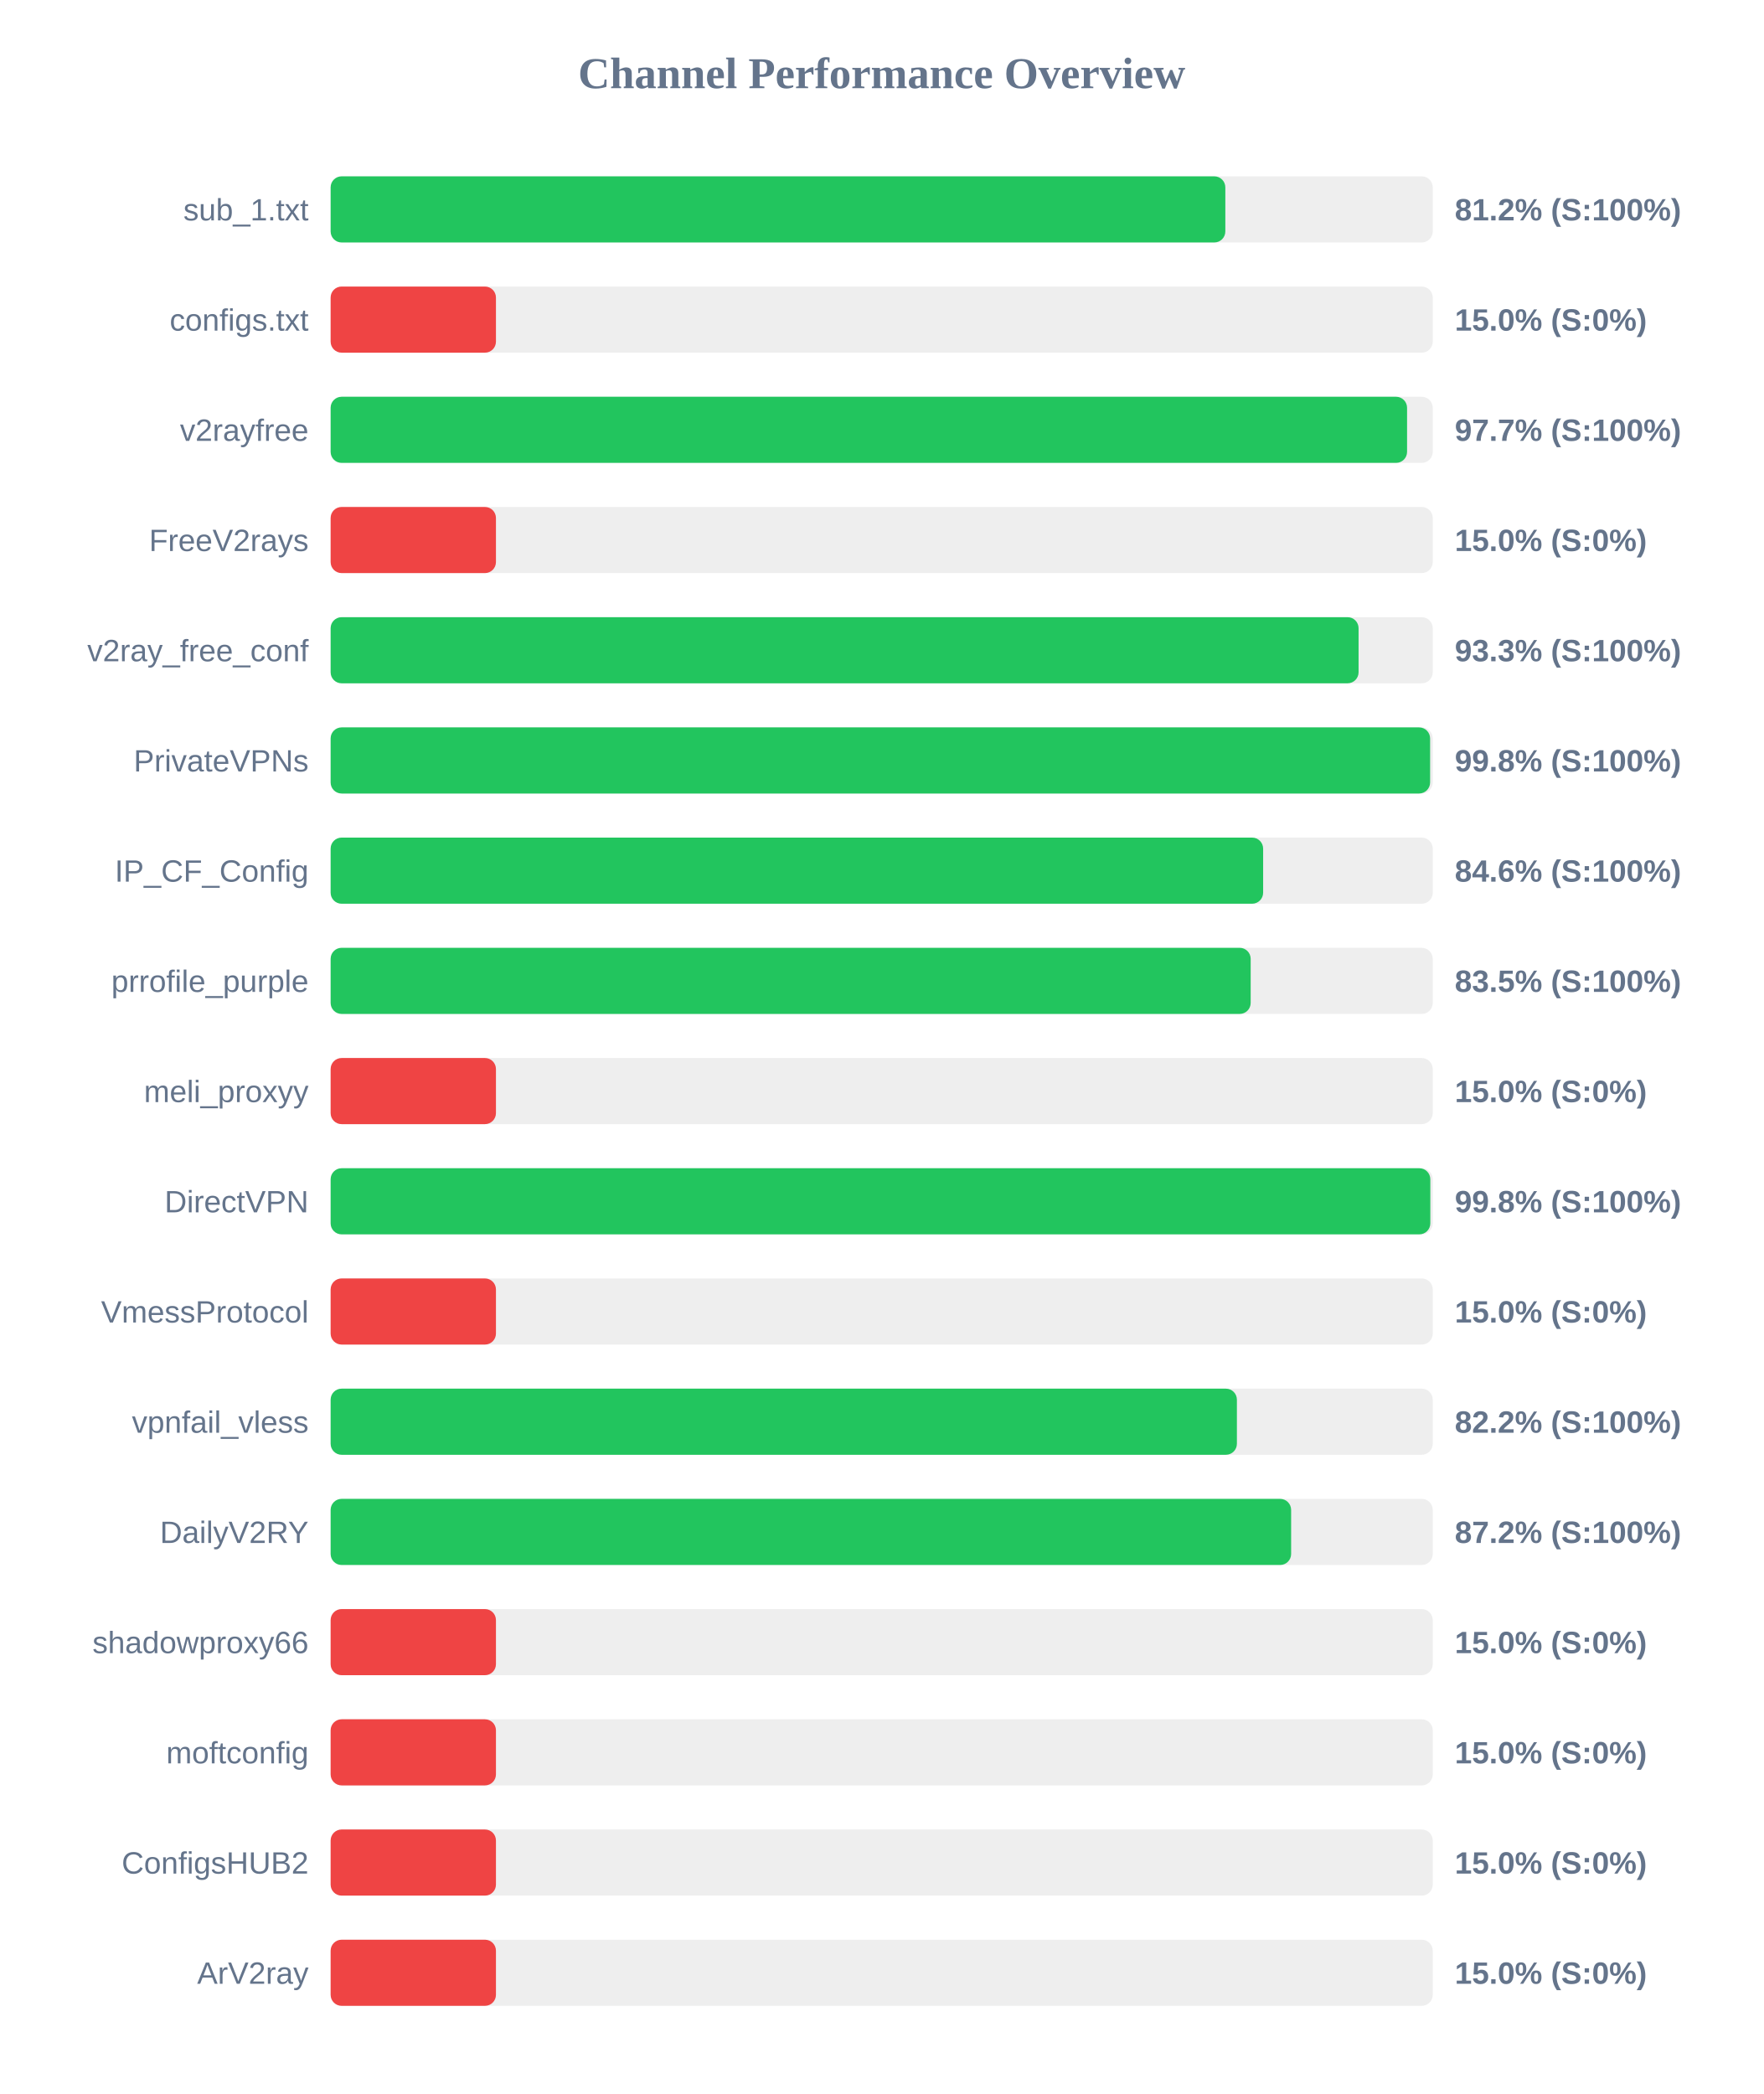
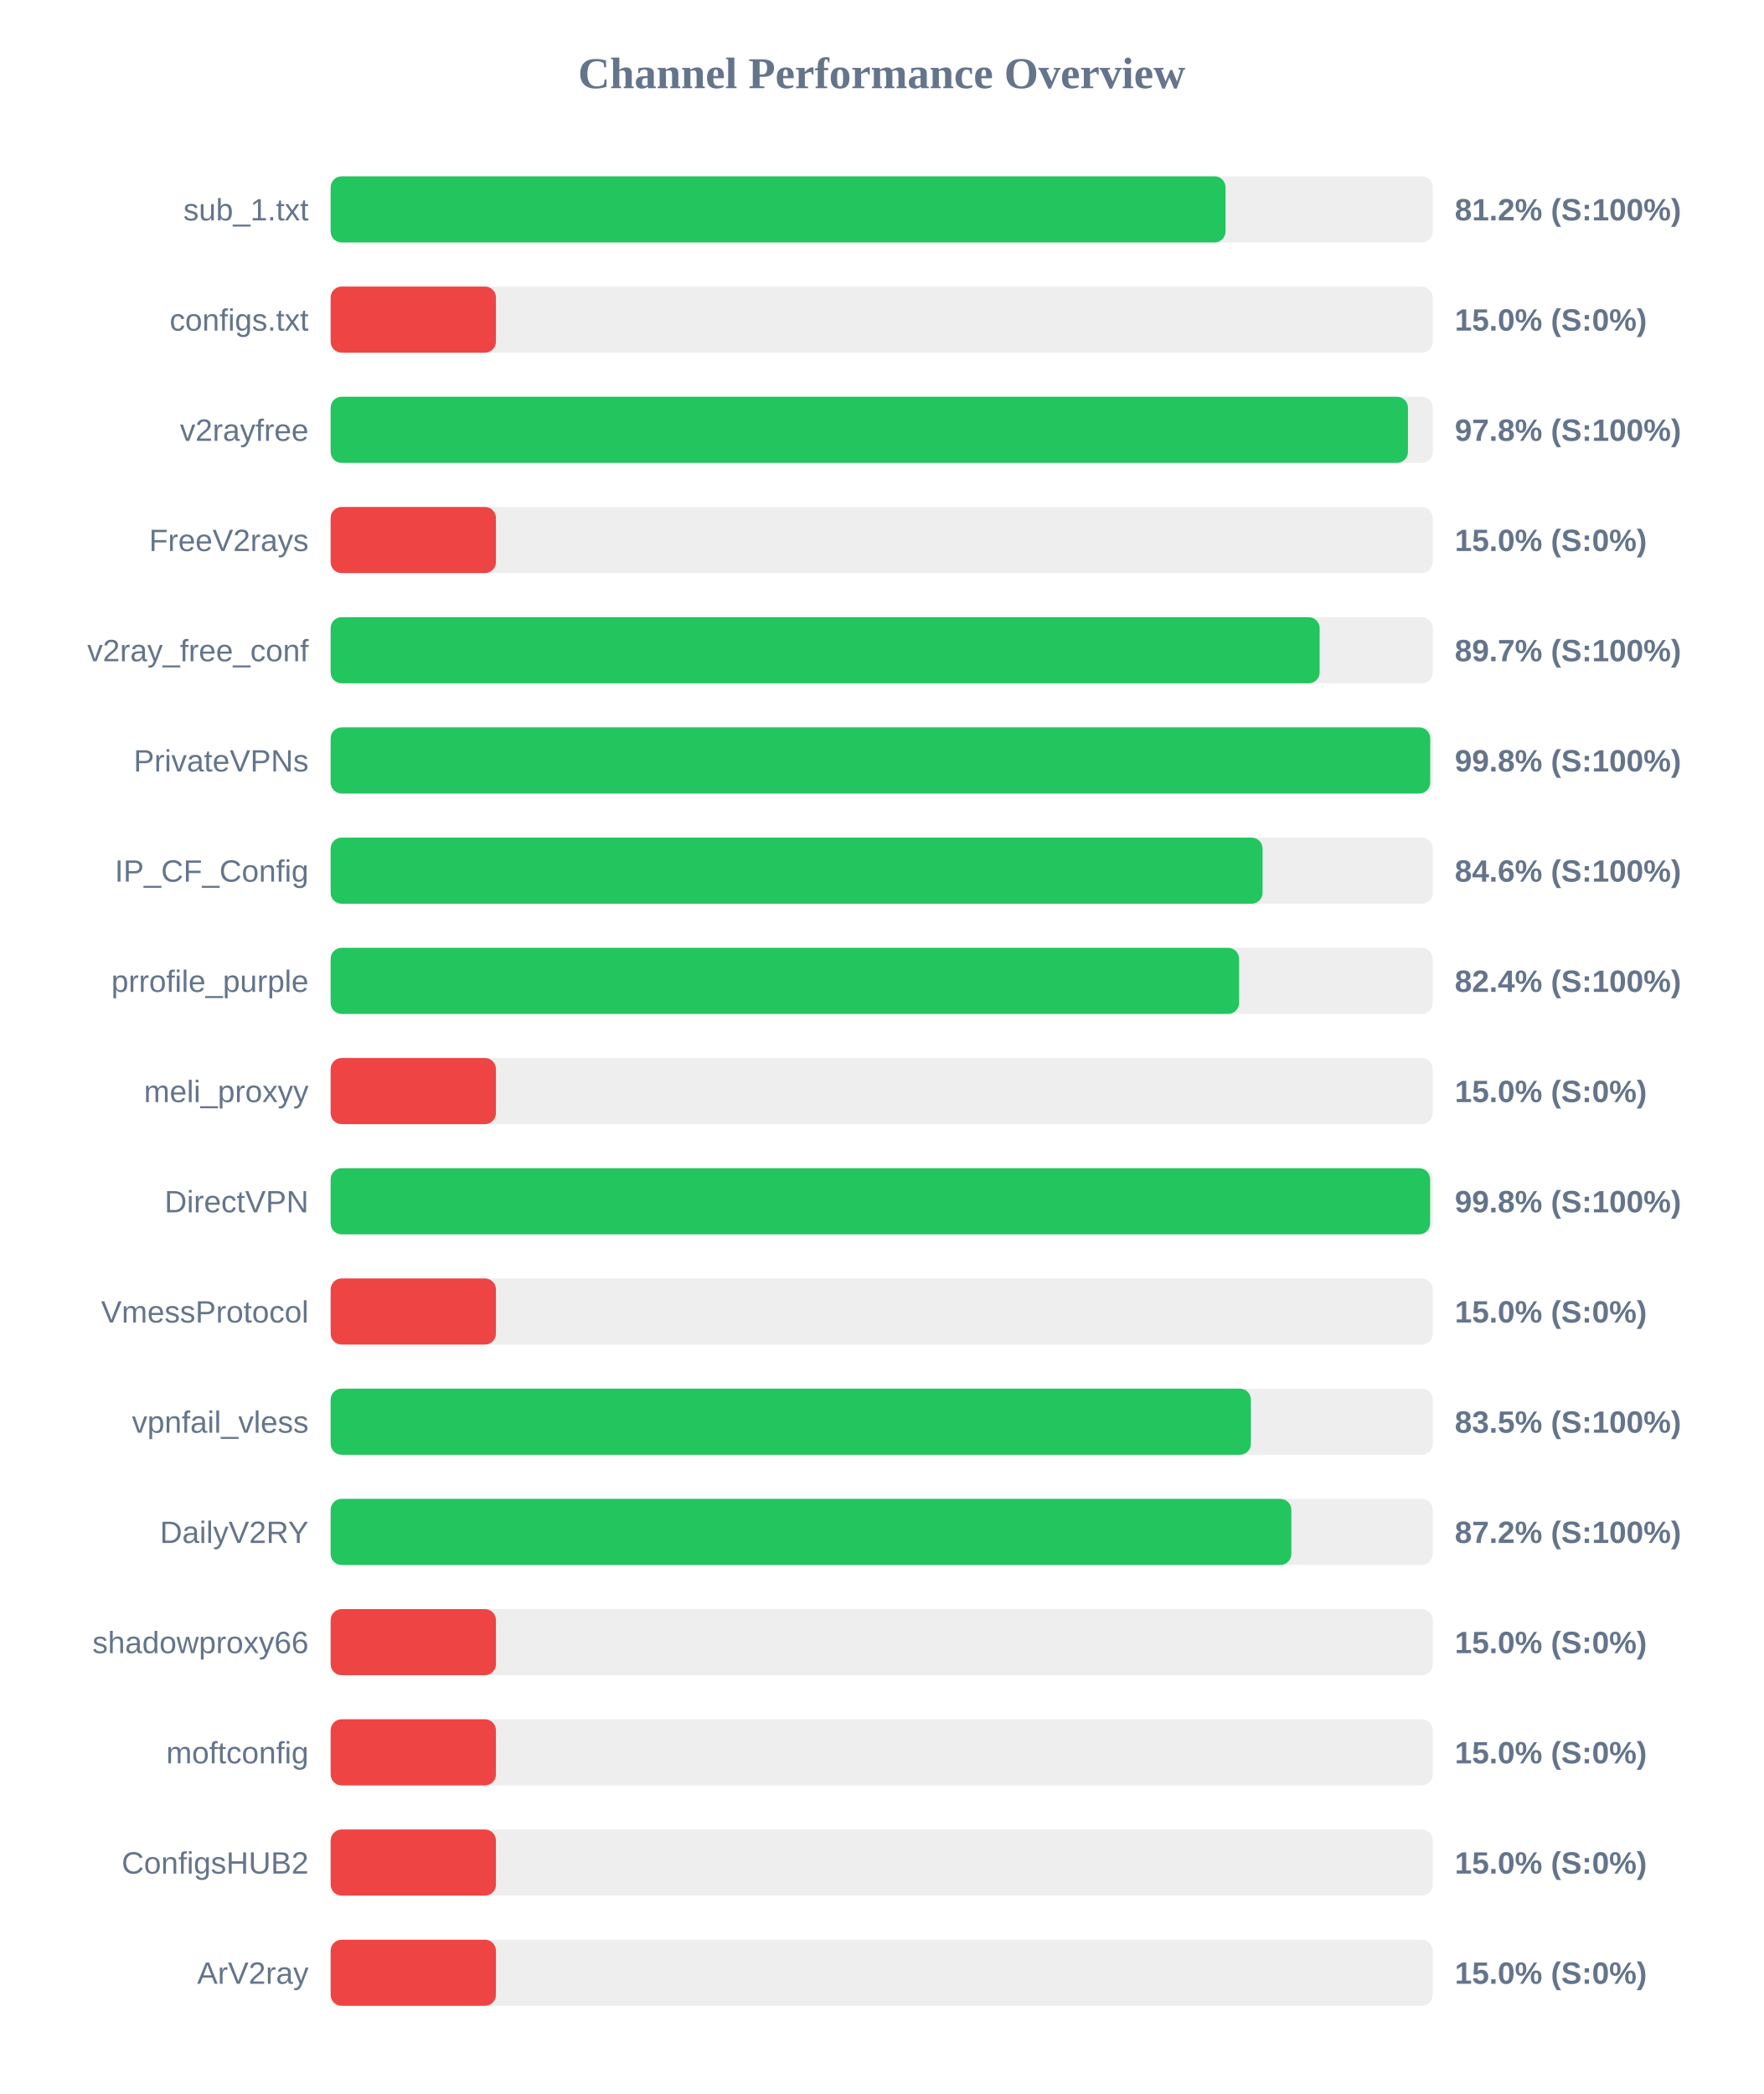
<svg xmlns="http://www.w3.org/2000/svg" width="800" height="950" version="1.1">
  <style>
        .row { font: 14px Arial; fill: #64748b; }
        .score { font: bold 14px Arial; fill: #64748b; }
    </style>
  <text x="400" y="40" text-anchor="middle" font-size="20px" font-weight="bold" fill="#64748b">Channel Performance Overview</text>
  <rect x="150" y="80" width="500" height="30" fill="#eee" rx="5" />
-   <rect x="150" y="80" width="405.9" height="30" fill="#22c55e" rx="5" />
+   <rect x="150" y="80" width="406.0" height="30" fill="#22c55e" rx="5" />
  <text x="140" y="100" text-anchor="end" class="row">sub_1.txt</text>
  <text x="660" y="100" text-anchor="start" class="score">81.2% (S:100%)</text>
  <rect x="150" y="130" width="500" height="30" fill="#eee" rx="5" />
  <rect x="150" y="130" width="75.0" height="30" fill="#ef4444" rx="5" />
  <text x="140" y="150" text-anchor="end" class="row">configs.txt</text>
  <text x="660" y="150" text-anchor="start" class="score">15.0% (S:0%)</text>
  <rect x="150" y="180" width="500" height="30" fill="#eee" rx="5" />
-   <rect x="150" y="180" width="488.35" height="30" fill="#22c55e" rx="5" />
+   <rect x="150" y="180" width="488.75" height="30" fill="#22c55e" rx="5" />
  <text x="140" y="200" text-anchor="end" class="row">v2rayfree</text>
-   <text x="660" y="200" text-anchor="start" class="score">97.7% (S:100%)</text>
+   <text x="660" y="200" text-anchor="start" class="score">97.8% (S:100%)</text>
  <rect x="150" y="230" width="500" height="30" fill="#eee" rx="5" />
  <rect x="150" y="230" width="75.0" height="30" fill="#ef4444" rx="5" />
  <text x="140" y="250" text-anchor="end" class="row">FreeV2rays</text>
  <text x="660" y="250" text-anchor="start" class="score">15.0% (S:0%)</text>
  <rect x="150" y="280" width="500" height="30" fill="#eee" rx="5" />
-   <rect x="150" y="280" width="466.35" height="30" fill="#22c55e" rx="5" />
+   <rect x="150" y="280" width="448.7" height="30" fill="#22c55e" rx="5" />
  <text x="140" y="300" text-anchor="end" class="row">v2ray_free_conf</text>
-   <text x="660" y="300" text-anchor="start" class="score">93.3% (S:100%)</text>
+   <text x="660" y="300" text-anchor="start" class="score">89.7% (S:100%)</text>
  <rect x="150" y="330" width="500" height="30" fill="#eee" rx="5" />
-   <rect x="150" y="330" width="498.8" height="30" fill="#22c55e" rx="5" />
+   <rect x="150" y="330" width="498.85" height="30" fill="#22c55e" rx="5" />
  <text x="140" y="350" text-anchor="end" class="row">PrivateVPNs</text>
  <text x="660" y="350" text-anchor="start" class="score">99.8% (S:100%)</text>
  <rect x="150" y="380" width="500" height="30" fill="#eee" rx="5" />
-   <rect x="150" y="380" width="423.05" height="30" fill="#22c55e" rx="5" />
+   <rect x="150" y="380" width="422.8" height="30" fill="#22c55e" rx="5" />
  <text x="140" y="400" text-anchor="end" class="row">IP_CF_Config</text>
  <text x="660" y="400" text-anchor="start" class="score">84.6% (S:100%)</text>
  <rect x="150" y="430" width="500" height="30" fill="#eee" rx="5" />
-   <rect x="150" y="430" width="417.4" height="30" fill="#22c55e" rx="5" />
+   <rect x="150" y="430" width="412.15" height="30" fill="#22c55e" rx="5" />
  <text x="140" y="450" text-anchor="end" class="row">prrofile_purple</text>
-   <text x="660" y="450" text-anchor="start" class="score">83.5% (S:100%)</text>
+   <text x="660" y="450" text-anchor="start" class="score">82.4% (S:100%)</text>
  <rect x="150" y="480" width="500" height="30" fill="#eee" rx="5" />
  <rect x="150" y="480" width="75.0" height="30" fill="#ef4444" rx="5" />
  <text x="140" y="500" text-anchor="end" class="row">meli_proxyy</text>
  <text x="660" y="500" text-anchor="start" class="score">15.0% (S:0%)</text>
  <rect x="150" y="530" width="500" height="30" fill="#eee" rx="5" />
-   <rect x="150" y="530" width="498.9" height="30" fill="#22c55e" rx="5" />
+   <rect x="150" y="530" width="498.8" height="30" fill="#22c55e" rx="5" />
  <text x="140" y="550" text-anchor="end" class="row">DirectVPN</text>
  <text x="660" y="550" text-anchor="start" class="score">99.8% (S:100%)</text>
  <rect x="150" y="580" width="500" height="30" fill="#eee" rx="5" />
  <rect x="150" y="580" width="75.0" height="30" fill="#ef4444" rx="5" />
  <text x="140" y="600" text-anchor="end" class="row">VmessProtocol</text>
  <text x="660" y="600" text-anchor="start" class="score">15.0% (S:0%)</text>
  <rect x="150" y="630" width="500" height="30" fill="#eee" rx="5" />
-   <rect x="150" y="630" width="411.15" height="30" fill="#22c55e" rx="5" />
+   <rect x="150" y="630" width="417.5" height="30" fill="#22c55e" rx="5" />
  <text x="140" y="650" text-anchor="end" class="row">vpnfail_vless</text>
-   <text x="660" y="650" text-anchor="start" class="score">82.2% (S:100%)</text>
+   <text x="660" y="650" text-anchor="start" class="score">83.5% (S:100%)</text>
  <rect x="150" y="680" width="500" height="30" fill="#eee" rx="5" />
-   <rect x="150" y="680" width="435.75" height="30" fill="#22c55e" rx="5" />
+   <rect x="150" y="680" width="435.85" height="30" fill="#22c55e" rx="5" />
  <text x="140" y="700" text-anchor="end" class="row">DailyV2RY</text>
  <text x="660" y="700" text-anchor="start" class="score">87.2% (S:100%)</text>
  <rect x="150" y="730" width="500" height="30" fill="#eee" rx="5" />
  <rect x="150" y="730" width="75.0" height="30" fill="#ef4444" rx="5" />
  <text x="140" y="750" text-anchor="end" class="row">shadowproxy66</text>
  <text x="660" y="750" text-anchor="start" class="score">15.0% (S:0%)</text>
  <rect x="150" y="780" width="500" height="30" fill="#eee" rx="5" />
  <rect x="150" y="780" width="75.0" height="30" fill="#ef4444" rx="5" />
  <text x="140" y="800" text-anchor="end" class="row">moftconfig</text>
  <text x="660" y="800" text-anchor="start" class="score">15.0% (S:0%)</text>
  <rect x="150" y="830" width="500" height="30" fill="#eee" rx="5" />
  <rect x="150" y="830" width="75.0" height="30" fill="#ef4444" rx="5" />
  <text x="140" y="850" text-anchor="end" class="row">ConfigsHUB2</text>
  <text x="660" y="850" text-anchor="start" class="score">15.0% (S:0%)</text>
  <rect x="150" y="880" width="500" height="30" fill="#eee" rx="5" />
  <rect x="150" y="880" width="75.0" height="30" fill="#ef4444" rx="5" />
  <text x="140" y="900" text-anchor="end" class="row">ArV2ray</text>
  <text x="660" y="900" text-anchor="start" class="score">15.0% (S:0%)</text>
</svg>
